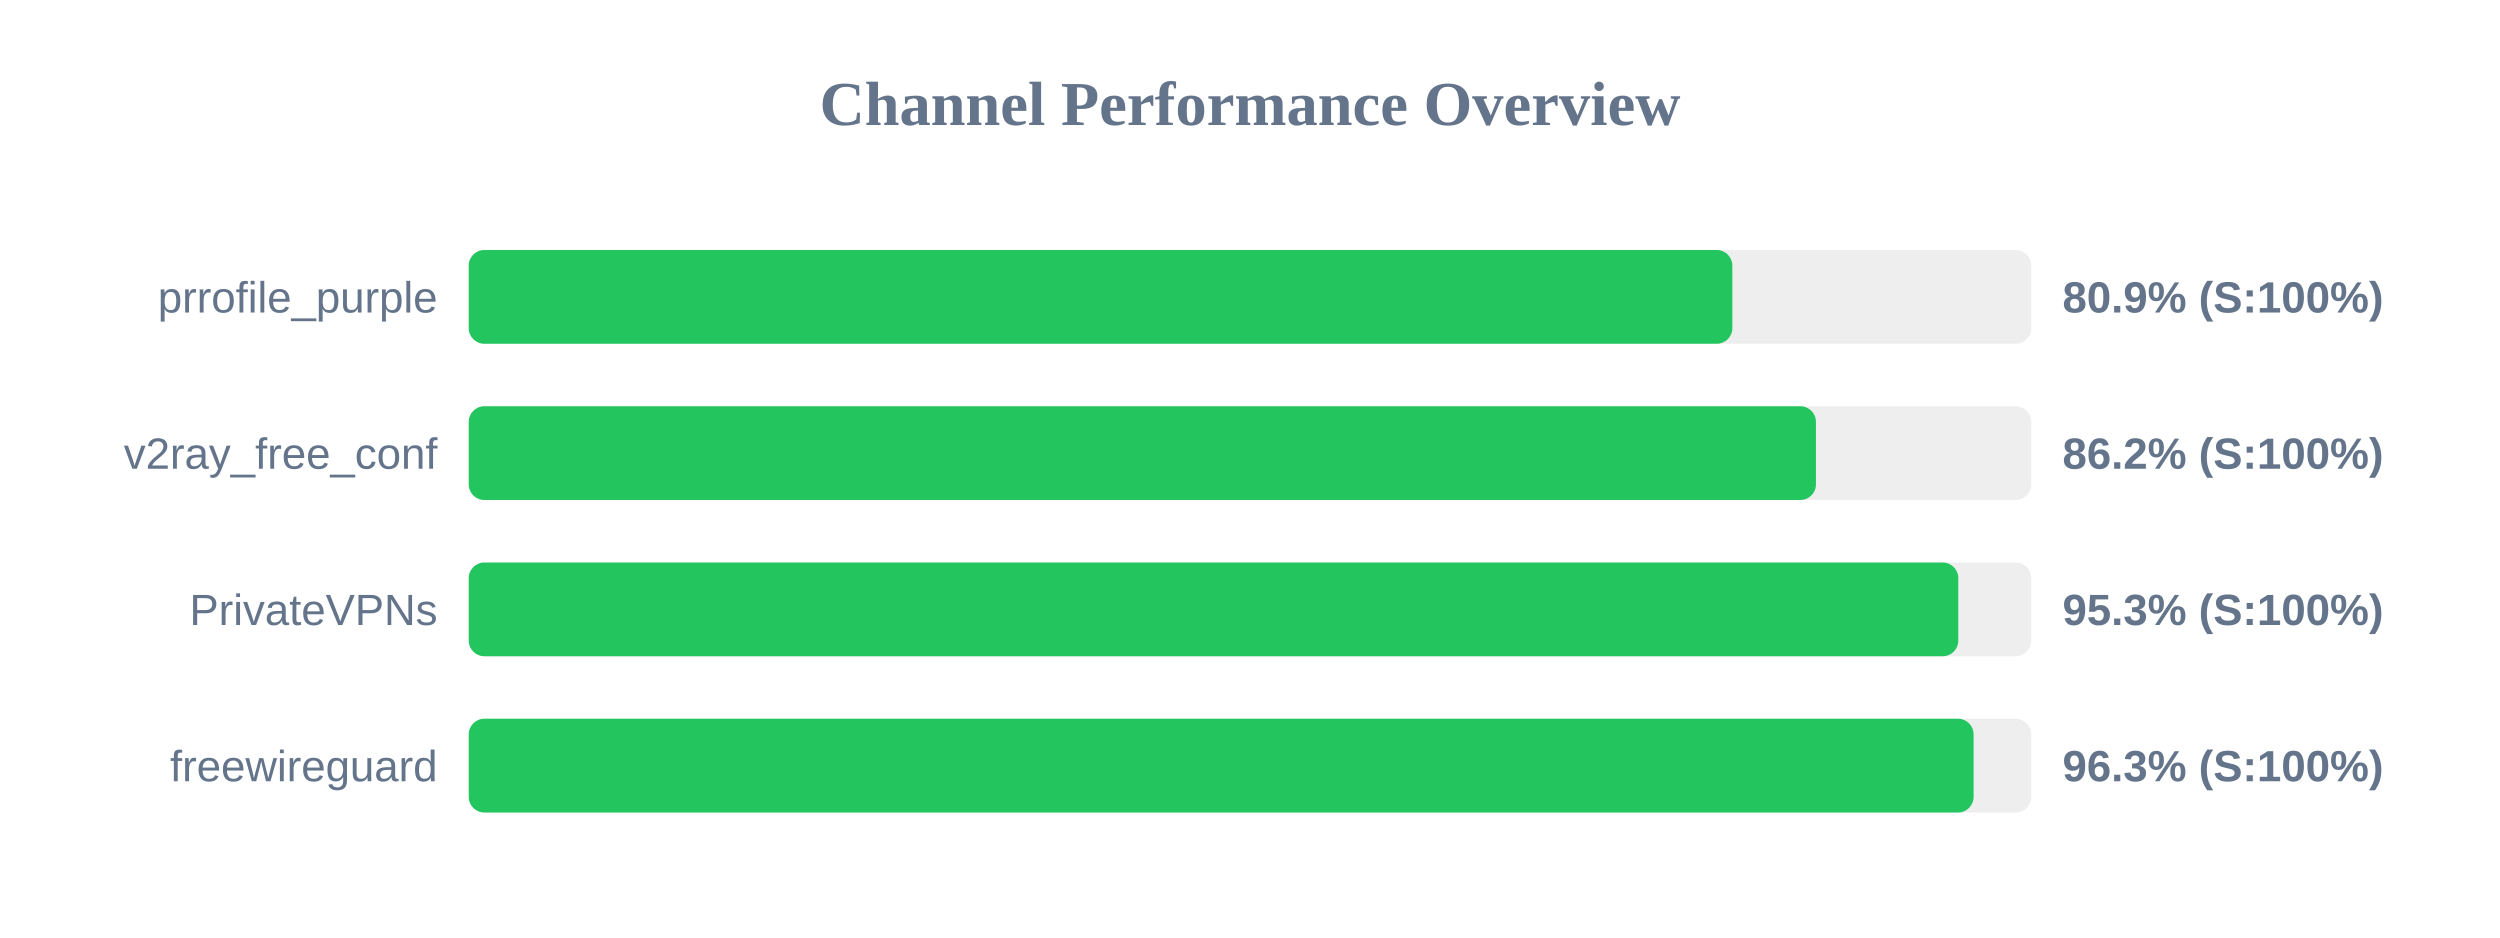
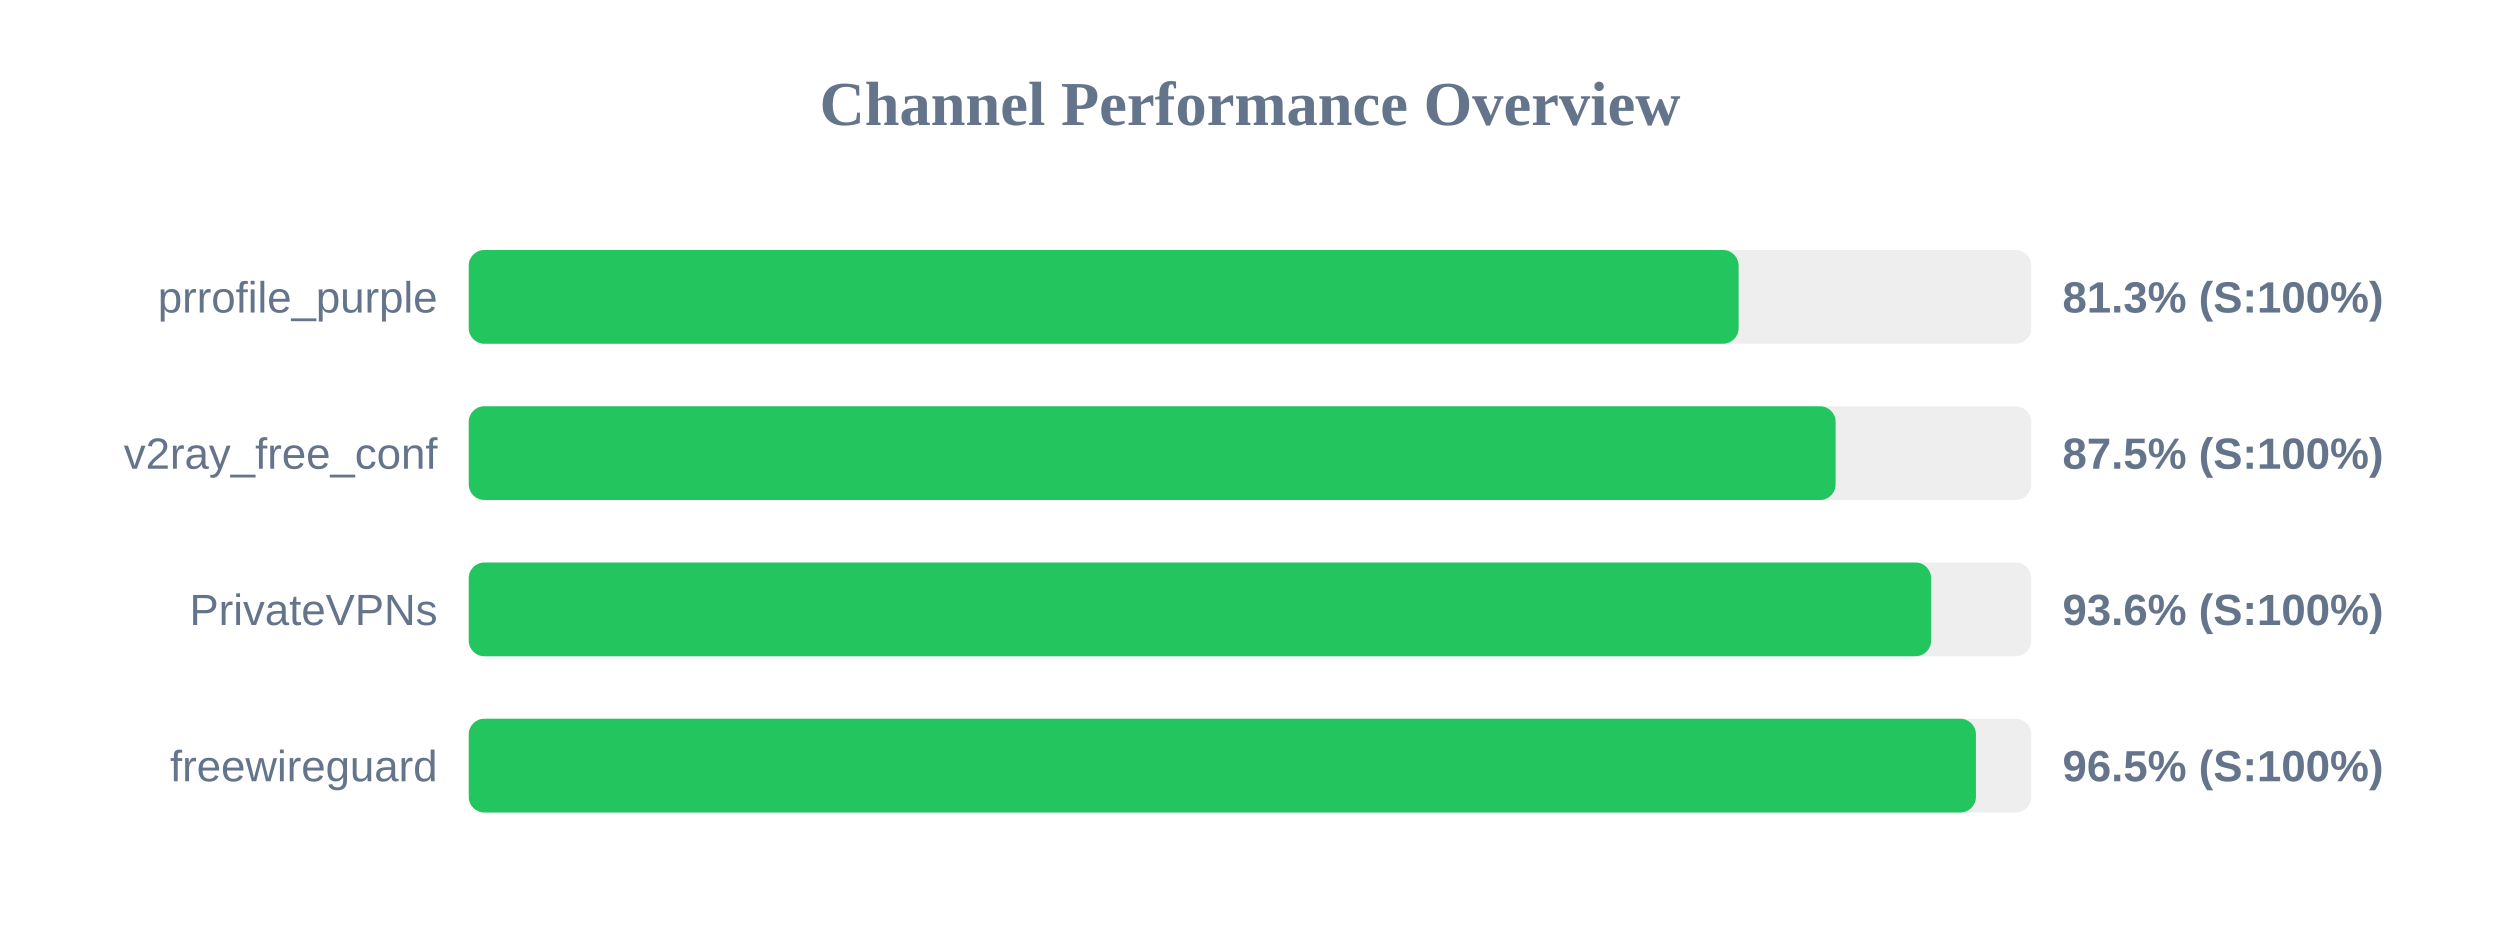
<svg xmlns="http://www.w3.org/2000/svg" width="800" height="300" version="1.1">
  <style>
        .row { font: 14px Arial; fill: #64748b; }
        .score { font: bold 14px Arial; fill: #64748b; }
    </style>
  <text x="400" y="40" text-anchor="middle" font-size="20px" font-weight="bold" fill="#64748b">Channel Performance Overview</text>
  <rect x="150" y="80" width="500" height="30" fill="#eee" rx="5" />
-   <rect x="150" y="80" width="404.35" height="30" fill="#22c55e" rx="5" />
+   <rect x="150" y="80" width="406.35" height="30" fill="#22c55e" rx="5" />
  <text x="140" y="100" text-anchor="end" class="row">prrofile_purple</text>
-   <text x="660" y="100" text-anchor="start" class="score">80.9% (S:100%)</text>
+   <text x="660" y="100" text-anchor="start" class="score">81.3% (S:100%)</text>
  <rect x="150" y="130" width="500" height="30" fill="#eee" rx="5" />
-   <rect x="150" y="130" width="431.1" height="30" fill="#22c55e" rx="5" />
+   <rect x="150" y="130" width="437.4" height="30" fill="#22c55e" rx="5" />
  <text x="140" y="150" text-anchor="end" class="row">v2ray_free_conf</text>
-   <text x="660" y="150" text-anchor="start" class="score">86.2% (S:100%)</text>
+   <text x="660" y="150" text-anchor="start" class="score">87.5% (S:100%)</text>
  <rect x="150" y="180" width="500" height="30" fill="#eee" rx="5" />
-   <rect x="150" y="180" width="476.65" height="30" fill="#22c55e" rx="5" />
+   <rect x="150" y="180" width="467.95" height="30" fill="#22c55e" rx="5" />
  <text x="140" y="200" text-anchor="end" class="row">PrivateVPNs</text>
-   <text x="660" y="200" text-anchor="start" class="score">95.3% (S:100%)</text>
+   <text x="660" y="200" text-anchor="start" class="score">93.6% (S:100%)</text>
  <rect x="150" y="230" width="500" height="30" fill="#eee" rx="5" />
-   <rect x="150" y="230" width="481.55" height="30" fill="#22c55e" rx="5" />
+   <rect x="150" y="230" width="482.3" height="30" fill="#22c55e" rx="5" />
  <text x="140" y="250" text-anchor="end" class="row">freewireguard</text>
-   <text x="660" y="250" text-anchor="start" class="score">96.3% (S:100%)</text>
+   <text x="660" y="250" text-anchor="start" class="score">96.5% (S:100%)</text>
</svg>
